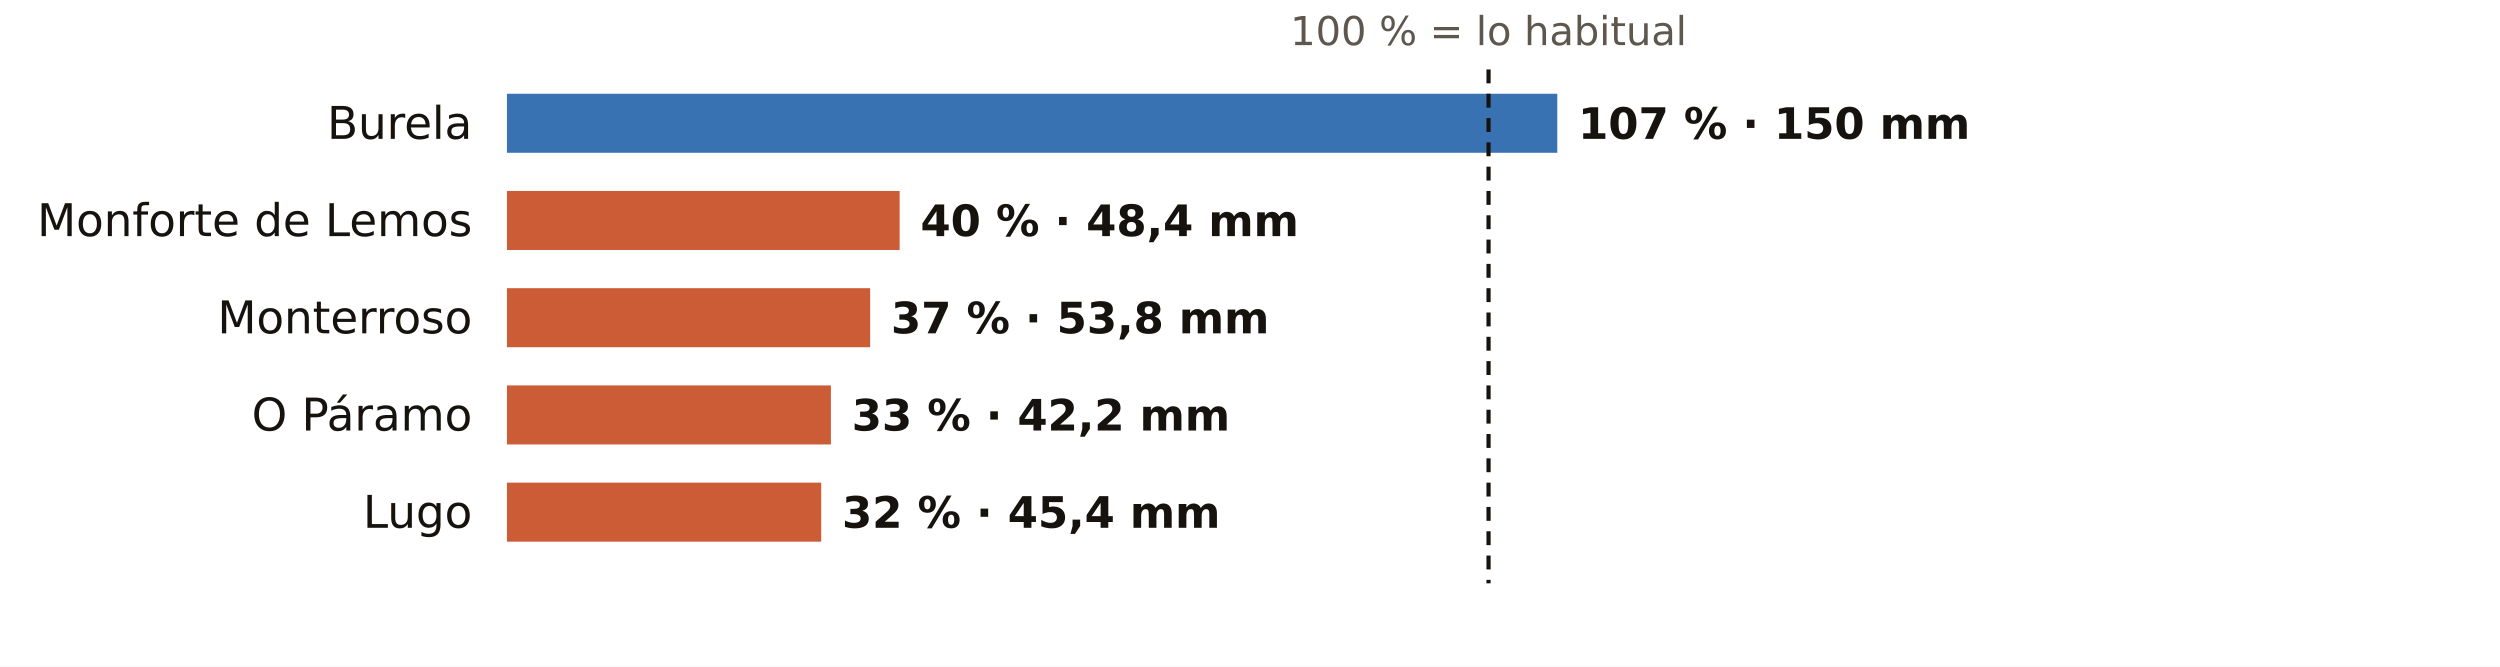
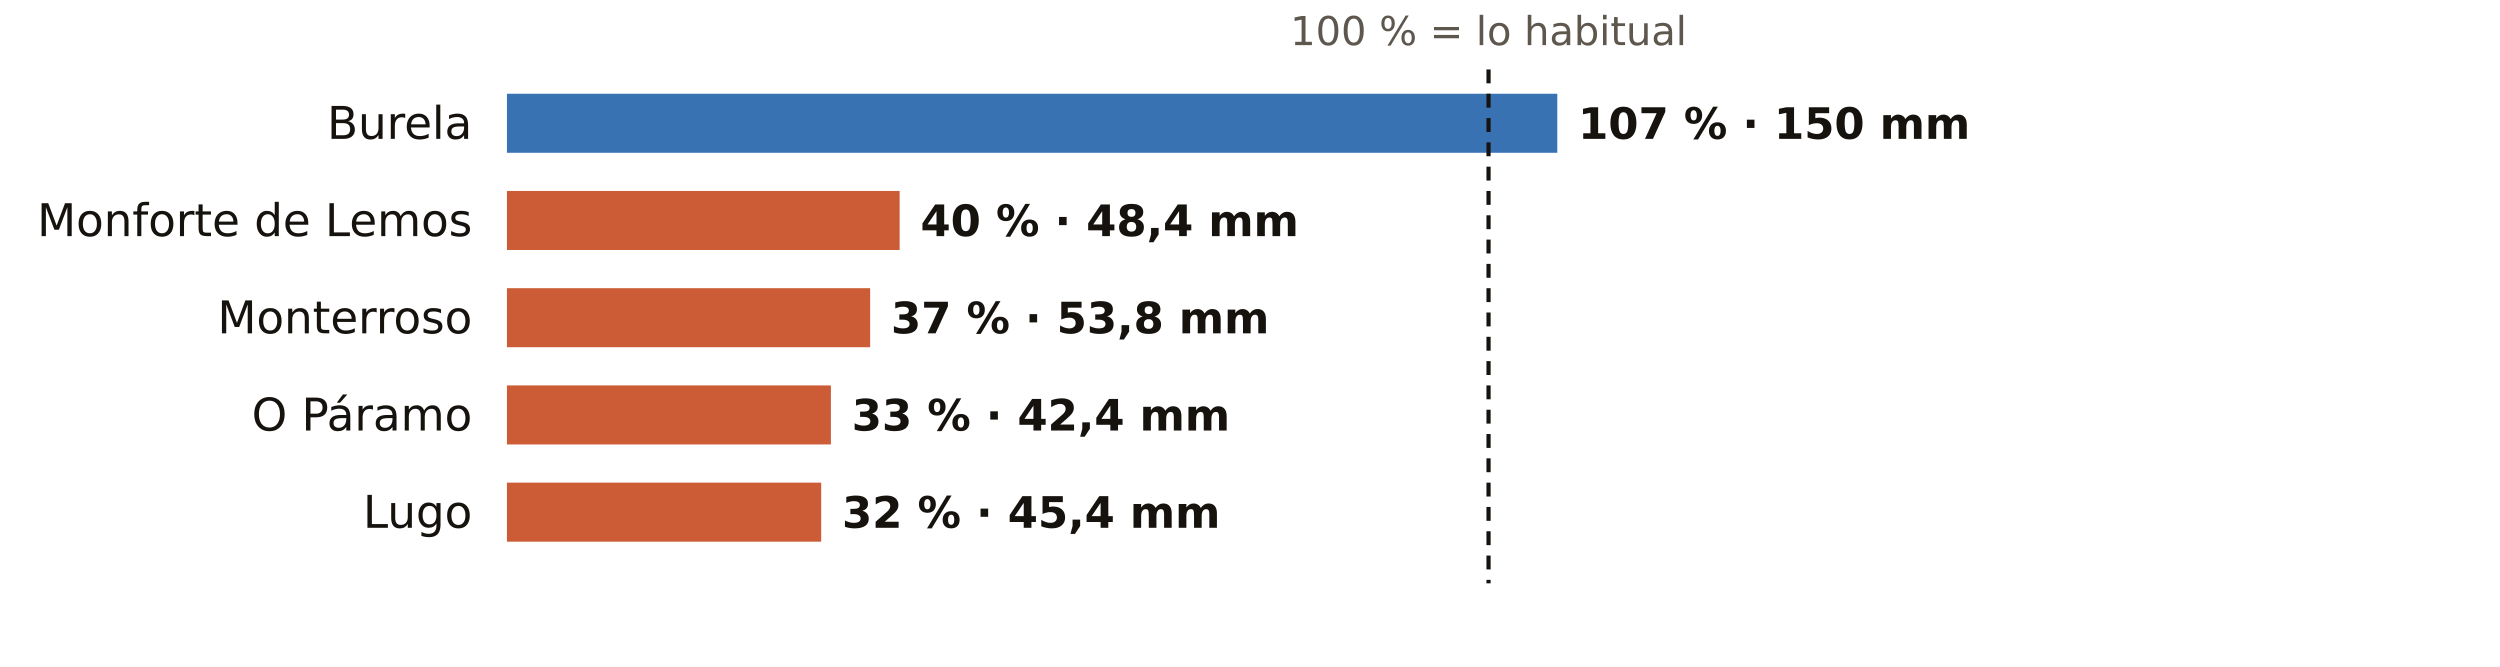
<svg xmlns="http://www.w3.org/2000/svg" viewBox="0 0 720 192" width="720" height="192" role="img" aria-label="El otoño en los pluviómetros de AEMET de Lugo: % de lo habitual">
  <rect width="720" height="192" fill="#FFFFFF" />
  <text x="428.7" y="13.0" font-size="11.5" fill="#5E574E" text-anchor="middle" font-weight="400" font-family="Public Sans, DejaVu Sans, Arial, sans-serif">100 % = lo habitual</text>
  <text x="136.0" y="40.0" font-size="13" fill="#16130F" text-anchor="end" font-weight="500" font-family="Public Sans, DejaVu Sans, Arial, sans-serif">Burela</text>
  <rect x="146" y="27" width="302.5" height="17" fill="#1F5FA8" opacity="0.88" />
  <text x="454.5" y="40.0" font-size="12.5" fill="#16130F" text-anchor="start" font-weight="600" font-family="Public Sans, DejaVu Sans, Arial, sans-serif">107 % · 150 mm</text>
  <text x="136.0" y="68.0" font-size="13" fill="#16130F" text-anchor="end" font-weight="500" font-family="Public Sans, DejaVu Sans, Arial, sans-serif">Monforte de Lemos</text>
  <rect x="146" y="55" width="113.1" height="17" fill="#C4461A" opacity="0.88" />
  <text x="265.1" y="68.0" font-size="12.5" fill="#16130F" text-anchor="start" font-weight="600" font-family="Public Sans, DejaVu Sans, Arial, sans-serif">40 % · 48,4 mm</text>
  <text x="136.0" y="96.0" font-size="13" fill="#16130F" text-anchor="end" font-weight="500" font-family="Public Sans, DejaVu Sans, Arial, sans-serif">Monterroso</text>
  <rect x="146" y="83" width="104.6" height="17" fill="#C4461A" opacity="0.88" />
  <text x="256.6" y="96.0" font-size="12.5" fill="#16130F" text-anchor="start" font-weight="600" font-family="Public Sans, DejaVu Sans, Arial, sans-serif">37 % · 53,8 mm</text>
  <text x="136.0" y="124.0" font-size="13" fill="#16130F" text-anchor="end" font-weight="500" font-family="Public Sans, DejaVu Sans, Arial, sans-serif">O Páramo</text>
  <rect x="146" y="111" width="93.3" height="17" fill="#C4461A" opacity="0.88" />
-   <text x="245.3" y="124.0" font-size="12.5" fill="#16130F" text-anchor="start" font-weight="600" font-family="Public Sans, DejaVu Sans, Arial, sans-serif">33 % · 42,2 mm</text>
+   <text x="245.3" y="124.0" font-size="12.5" fill="#16130F" text-anchor="start" font-weight="600" font-family="Public Sans, DejaVu Sans, Arial, sans-serif">33 % · 42,4 mm</text>
  <text x="136.0" y="152.0" font-size="13" fill="#16130F" text-anchor="end" font-weight="500" font-family="Public Sans, DejaVu Sans, Arial, sans-serif">Lugo</text>
  <rect x="146" y="139" width="90.5" height="17" fill="#C4461A" opacity="0.88" />
  <text x="242.5" y="152.0" font-size="12.5" fill="#16130F" text-anchor="start" font-weight="600" font-family="Public Sans, DejaVu Sans, Arial, sans-serif">32 % · 45,4 mm</text>
  <line x1="428.7" x2="428.7" y1="20" y2="168" stroke="#16130F" stroke-width="1.2" stroke-dasharray="4 3" />
</svg>
